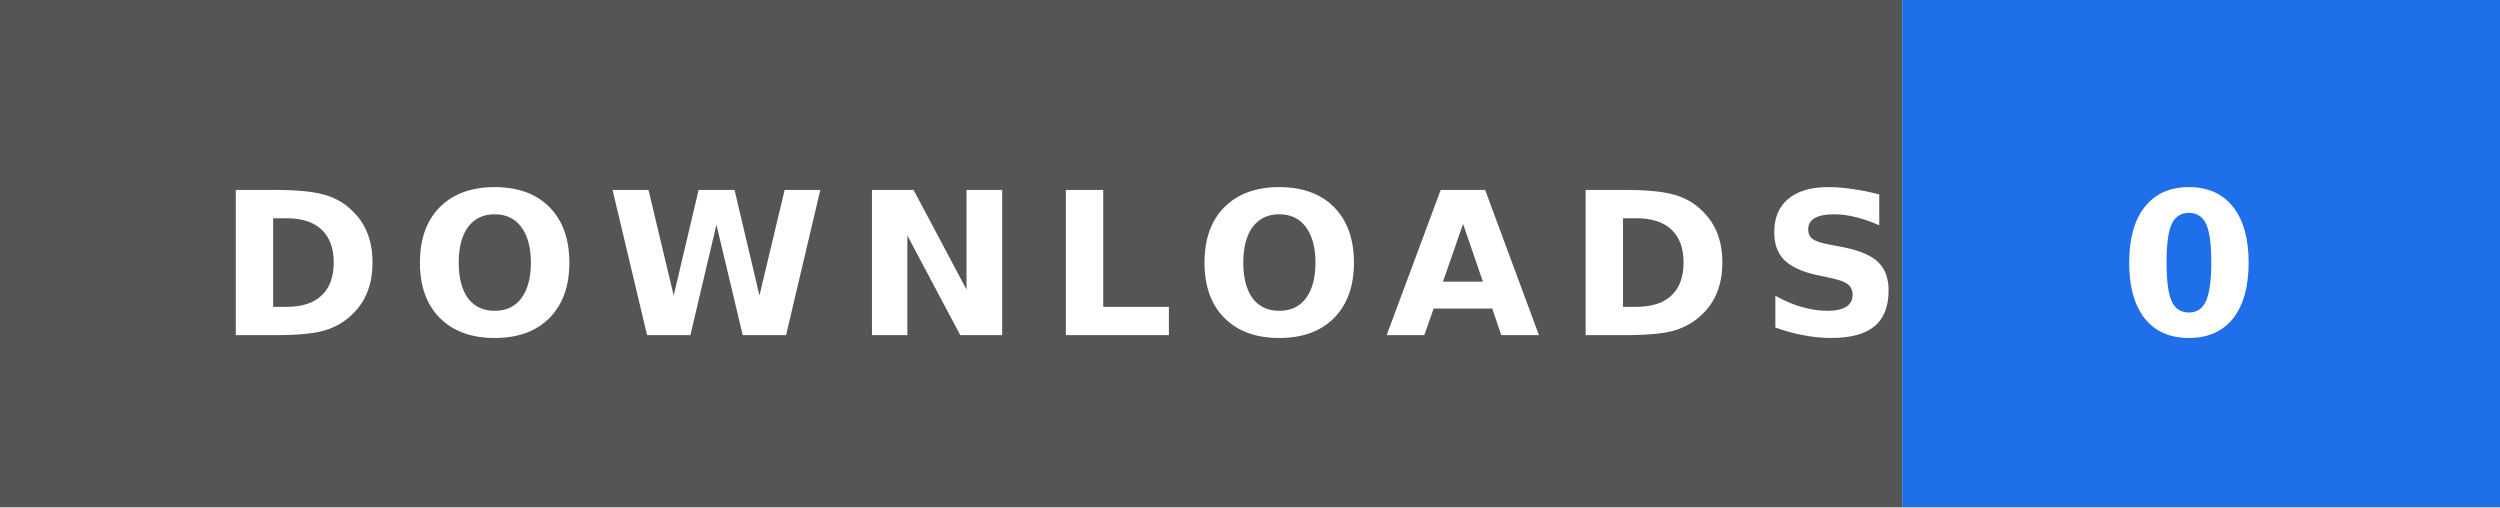
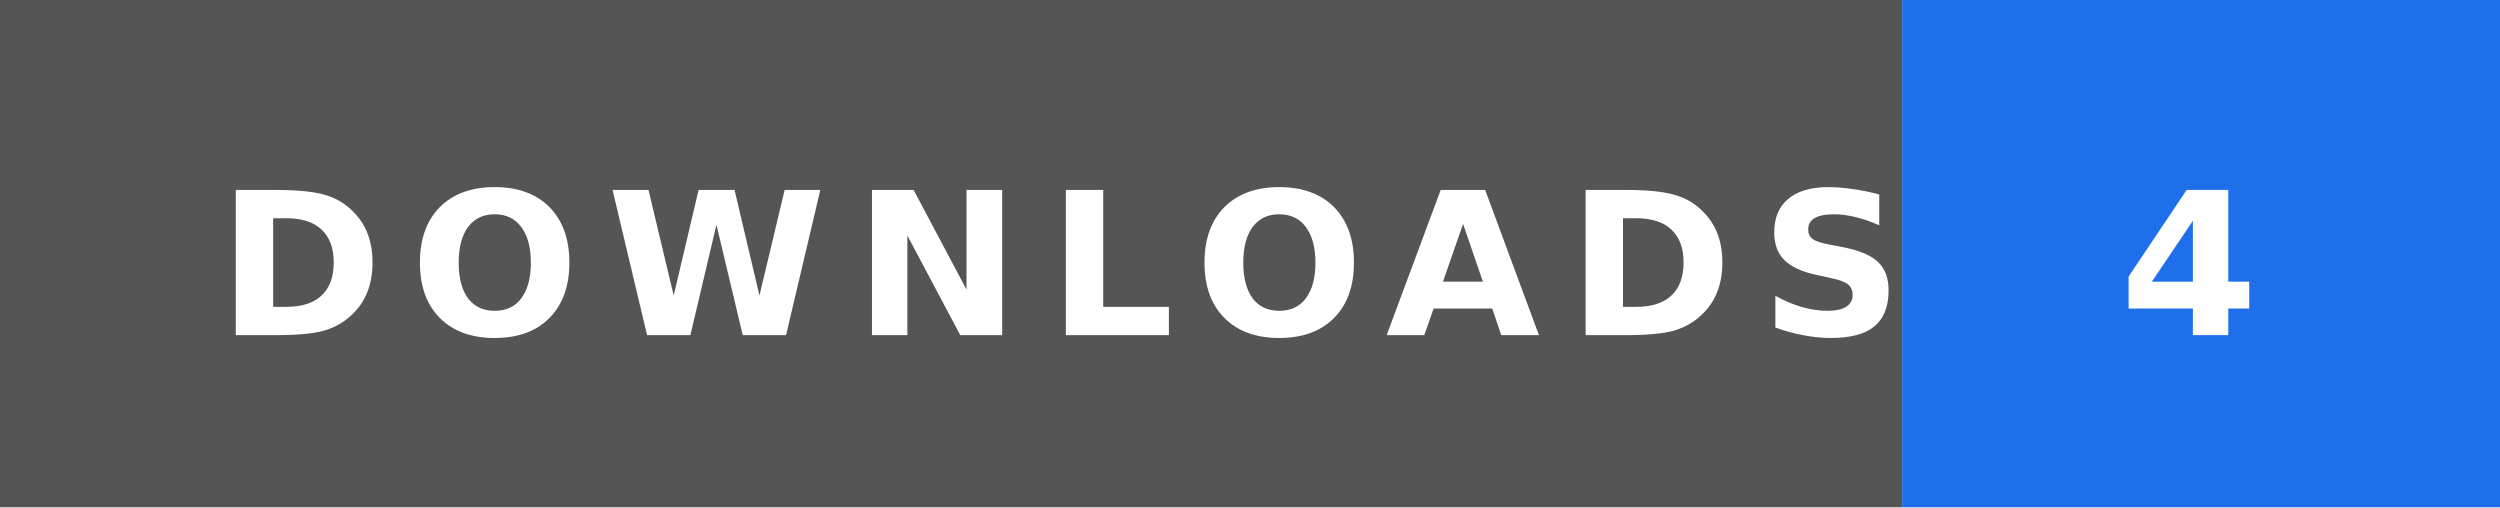
- <svg xmlns="http://www.w3.org/2000/svg" width="138" height="28" role="img" aria-label="DOWNLOADS: 0">
+ <svg xmlns="http://www.w3.org/2000/svg" width="138" height="28" role="img" aria-label="DOWNLOADS: 4">
  <rect width="105" height="28" fill="#555" />
  <rect x="105" width="33" height="28" fill="#1f6feb" />
  <text x="12" y="18.5" textLength="81" lengthAdjust="spacingAndGlyphs" font-family="Verdana,'DejaVu Sans',sans-serif" font-size="11" font-weight="bold" letter-spacing="1.5" fill="#fff">DOWNLOADS</text>
-   <text x="117" y="18.5" textLength="9" lengthAdjust="spacingAndGlyphs" font-family="Verdana,'DejaVu Sans',sans-serif" font-size="11" font-weight="bold" letter-spacing="1.5" fill="#fff">0</text>
+   <text x="117" y="18.5" textLength="9" lengthAdjust="spacingAndGlyphs" font-family="Verdana,'DejaVu Sans',sans-serif" font-size="11" font-weight="bold" letter-spacing="1.5" fill="#fff">4</text>
</svg>
